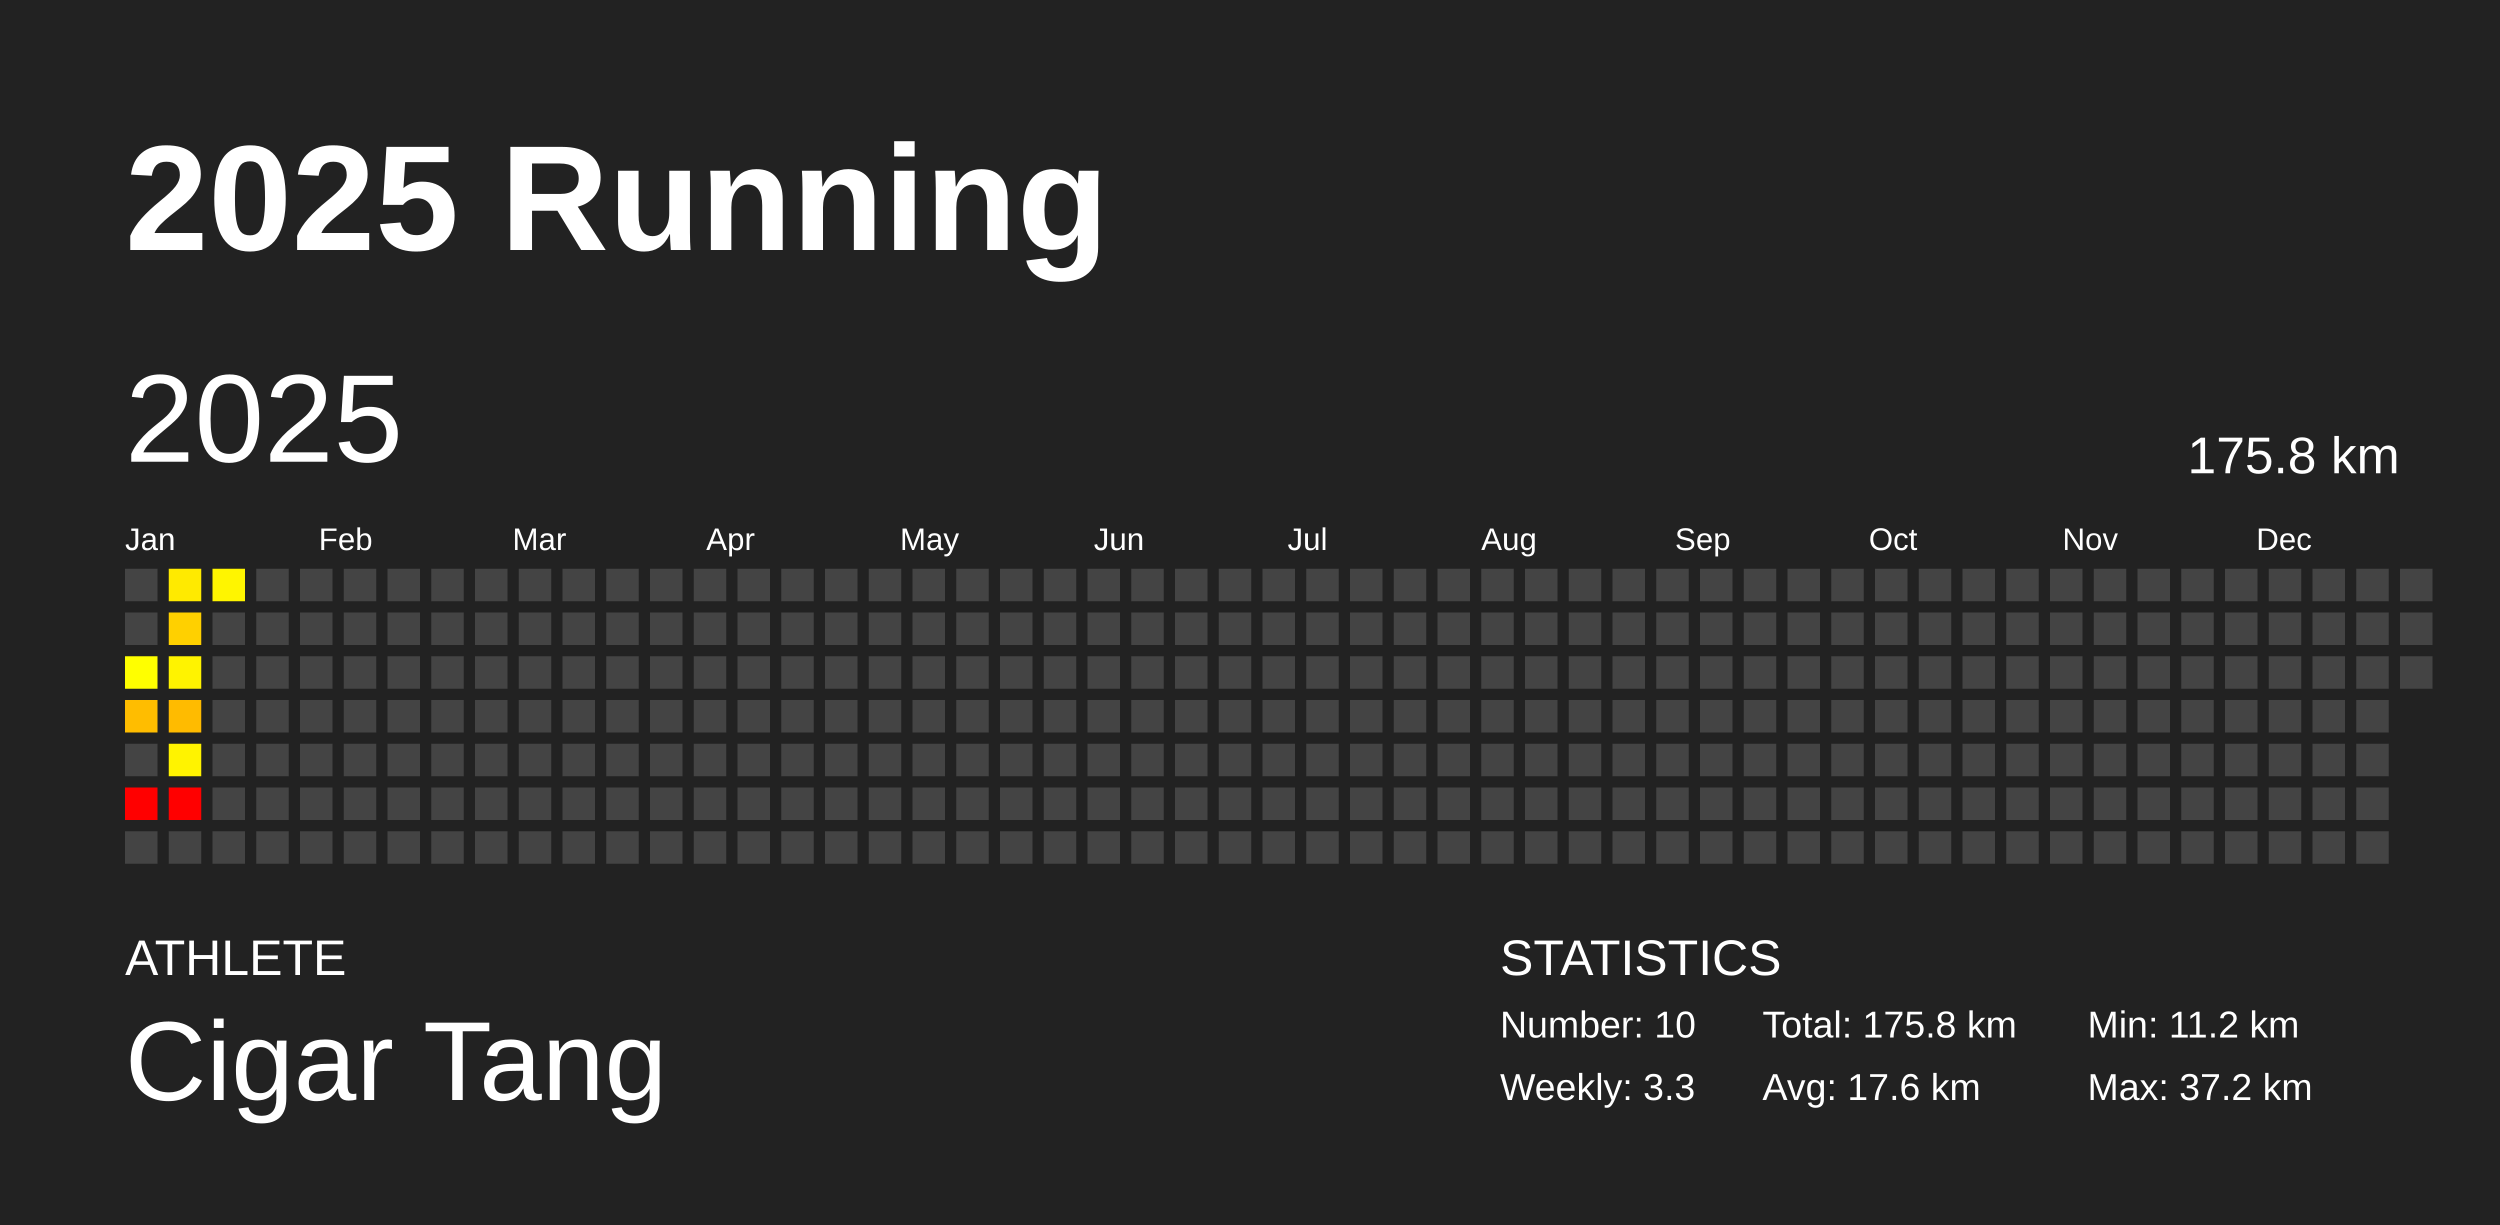
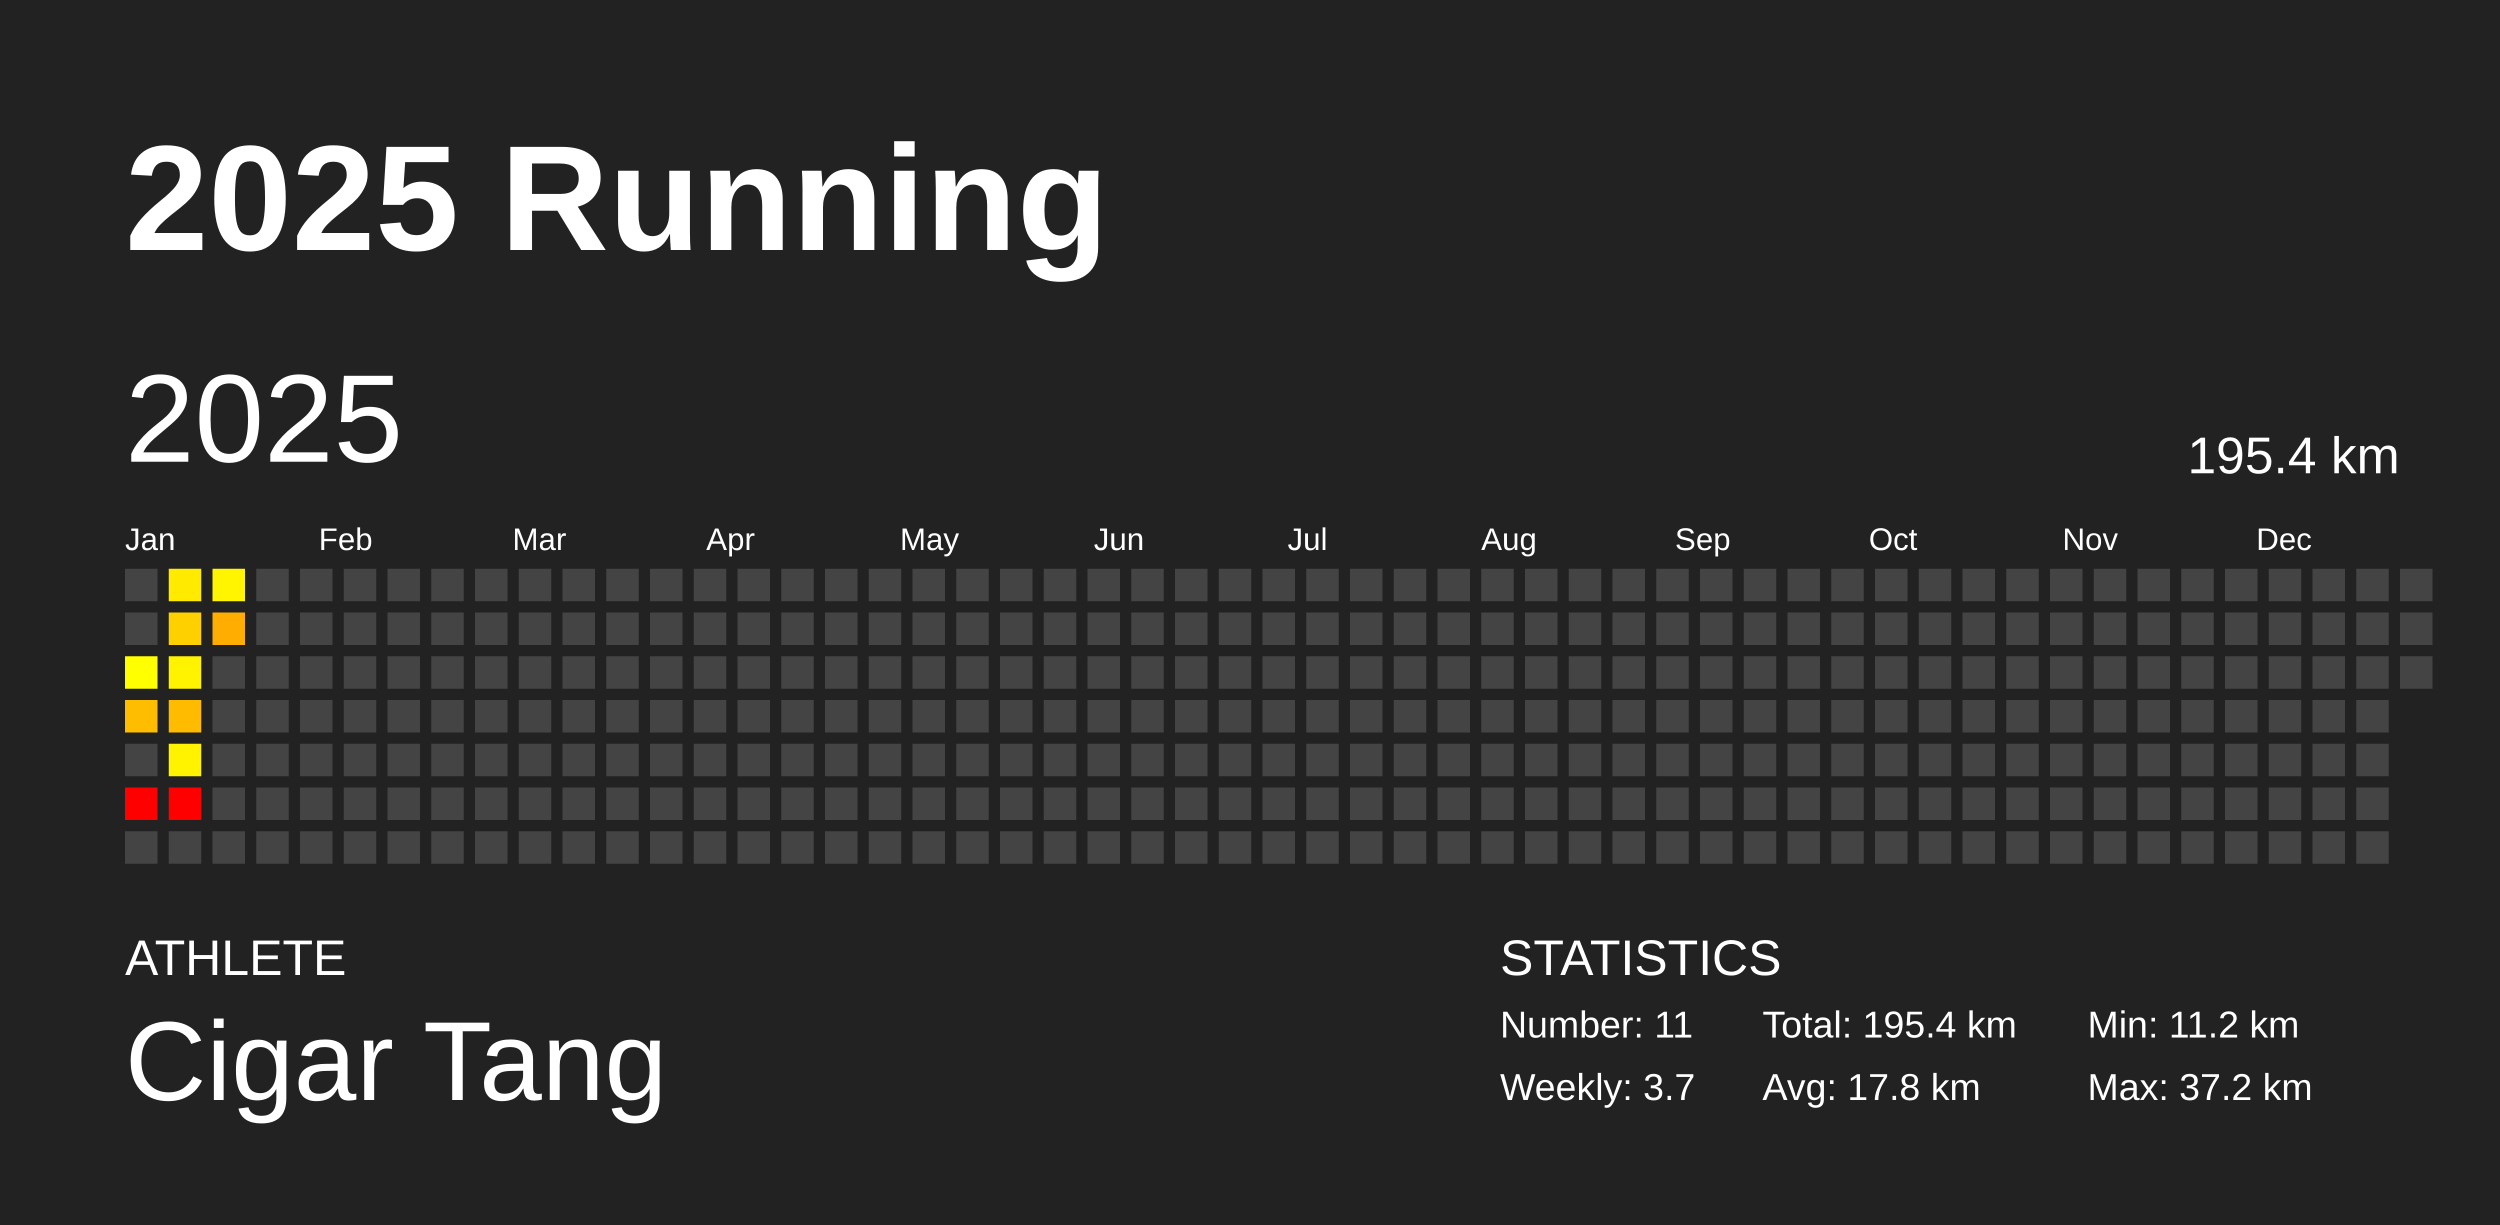
<svg xmlns="http://www.w3.org/2000/svg" baseProfile="full" height="98mm" version="1.1" viewBox="0,0,200,98" width="200mm">
  <defs />
  <rect fill="#222222" height="98" width="200" x="0" y="0" />
  <text fill="#FFFFFF" style="font-size:12px; font-family:Arial; font-weight:bold;" x="10" y="20">2025 Running</text>
  <text fill="#FFFFFF" style="font-size:4px; font-family:Arial" x="10" y="78">ATHLETE</text>
  <text fill="#FFFFFF" style="font-size:9px; font-family:Arial" x="10" y="88">Cigar Tang</text>
  <text fill="#FFFFFF" style="font-size:4px; font-family:Arial" x="120" y="78">STATISTICS</text>
-   <text fill="#FFFFFF" style="font-size:3px; font-family:Arial" x="120" y="83">Number: 10</text>
-   <text fill="#FFFFFF" style="font-size:3px; font-family:Arial" x="120" y="88">Weekly: 3.3</text>
-   <text fill="#FFFFFF" style="font-size:3px; font-family:Arial" x="141" y="83">Total: 175.8 km</text>
-   <text fill="#FFFFFF" style="font-size:3px; font-family:Arial" x="141" y="88">Avg: 17.6 km</text>
+   <text fill="#FFFFFF" style="font-size:3px; font-family:Arial" x="120" y="83">Number: 11</text>
+   <text fill="#FFFFFF" style="font-size:3px; font-family:Arial" x="120" y="88">Weekly: 3.7</text>
+   <text fill="#FFFFFF" style="font-size:3px; font-family:Arial" x="141" y="83">Total: 195.4 km</text>
+   <text fill="#FFFFFF" style="font-size:3px; font-family:Arial" x="141" y="88">Avg: 17.8 km</text>
  <text fill="#FFFFFF" style="font-size:3px; font-family:Arial" x="167" y="83">Min: 11.2 km</text>
  <text fill="#FFFFFF" style="font-size:3px; font-family:Arial" x="167" y="88">Max: 37.2 km</text>
  <text dominant-baseline="hanging" fill="#FFFFFF" style="font-size:10.0px; font-family:Arial;" x="10" y="30">2025</text>
-   <text dominant-baseline="hanging" fill="#FFFFFF" style="font-size:4.125px; font-family:Arial;" x="175" y="35">175.8 km</text>
+   <text dominant-baseline="hanging" fill="#FFFFFF" style="font-size:4.125px; font-family:Arial;" x="175" y="35">195.4 km</text>
  <text fill="#FFFFFF" style="font-size:2.5px; font-family:Arial" x="10.0" y="44">Jan</text>
  <text fill="#FFFFFF" style="font-size:2.5px; font-family:Arial" x="25.5" y="44">Feb</text>
  <text fill="#FFFFFF" style="font-size:2.5px; font-family:Arial" x="41.0" y="44">Mar</text>
  <text fill="#FFFFFF" style="font-size:2.5px; font-family:Arial" x="56.5" y="44">Apr</text>
  <text fill="#FFFFFF" style="font-size:2.5px; font-family:Arial" x="72.0" y="44">May</text>
  <text fill="#FFFFFF" style="font-size:2.5px; font-family:Arial" x="87.5" y="44">Jun</text>
  <text fill="#FFFFFF" style="font-size:2.5px; font-family:Arial" x="103.0" y="44">Jul</text>
  <text fill="#FFFFFF" style="font-size:2.5px; font-family:Arial" x="118.5" y="44">Aug</text>
  <text fill="#FFFFFF" style="font-size:2.5px; font-family:Arial" x="134.0" y="44">Sep</text>
  <text fill="#FFFFFF" style="font-size:2.5px; font-family:Arial" x="149.5" y="44">Oct</text>
  <text fill="#FFFFFF" style="font-size:2.5px; font-family:Arial" x="165.0" y="44">Nov</text>
  <text fill="#FFFFFF" style="font-size:2.5px; font-family:Arial" x="180.5" y="44">Dec</text>
  <rect fill="#444444" height="2.6" width="2.6" x="10.0" y="45.5" />
  <rect fill="#444444" height="2.6" width="2.6" x="10.0" y="49.0" />
  <rect fill="#ffff00" height="2.6" width="2.6" x="10.0" y="52.5" />
  <rect fill="#ffbd00" height="2.6" width="2.6" x="10.0" y="56.0" />
  <rect fill="#444444" height="2.6" width="2.6" x="10.0" y="59.5" />
  <rect fill="red" height="2.6" width="2.6" x="10.0" y="63.0" />
  <rect fill="#444444" height="2.6" width="2.6" x="10.0" y="66.5" />
  <rect fill="#ffea00" height="2.6" width="2.6" x="13.5" y="45.5" />
  <rect fill="#ffd000" height="2.6" width="2.6" x="13.5" y="49.0" />
  <rect fill="#fff300" height="2.6" width="2.6" x="13.5" y="52.5" />
  <rect fill="#ffbb00" height="2.6" width="2.6" x="13.5" y="56.0" />
  <rect fill="#fff300" height="2.6" width="2.6" x="13.5" y="59.5" />
  <rect fill="red" height="2.6" width="2.6" x="13.5" y="63.0" />
  <rect fill="#444444" height="2.6" width="2.6" x="13.5" y="66.5" />
  <rect fill="#fff500" height="2.6" width="2.6" x="17.0" y="45.5" />
-   <rect fill="#444444" height="2.6" width="2.6" x="17.0" y="49.0" />
+   <rect fill="#ffad00" height="2.6" width="2.6" x="17.0" y="49.0" />
  <rect fill="#444444" height="2.6" width="2.6" x="17.0" y="52.5" />
  <rect fill="#444444" height="2.6" width="2.6" x="17.0" y="56.0" />
  <rect fill="#444444" height="2.6" width="2.6" x="17.0" y="59.5" />
  <rect fill="#444444" height="2.6" width="2.6" x="17.0" y="63.0" />
  <rect fill="#444444" height="2.6" width="2.6" x="17.0" y="66.5" />
  <rect fill="#444444" height="2.6" width="2.6" x="20.5" y="45.5" />
  <rect fill="#444444" height="2.6" width="2.6" x="20.5" y="49.0" />
  <rect fill="#444444" height="2.6" width="2.6" x="20.5" y="52.5" />
  <rect fill="#444444" height="2.6" width="2.6" x="20.5" y="56.0" />
  <rect fill="#444444" height="2.6" width="2.6" x="20.5" y="59.5" />
  <rect fill="#444444" height="2.6" width="2.6" x="20.5" y="63.0" />
  <rect fill="#444444" height="2.6" width="2.6" x="20.5" y="66.5" />
  <rect fill="#444444" height="2.6" width="2.6" x="24.0" y="45.5" />
  <rect fill="#444444" height="2.6" width="2.6" x="24.0" y="49.0" />
  <rect fill="#444444" height="2.6" width="2.6" x="24.0" y="52.5" />
  <rect fill="#444444" height="2.6" width="2.6" x="24.0" y="56.0" />
  <rect fill="#444444" height="2.6" width="2.6" x="24.0" y="59.5" />
  <rect fill="#444444" height="2.6" width="2.6" x="24.0" y="63.0" />
  <rect fill="#444444" height="2.6" width="2.6" x="24.0" y="66.5" />
  <rect fill="#444444" height="2.6" width="2.6" x="27.5" y="45.5" />
  <rect fill="#444444" height="2.6" width="2.6" x="27.5" y="49.0" />
  <rect fill="#444444" height="2.6" width="2.6" x="27.5" y="52.5" />
  <rect fill="#444444" height="2.6" width="2.6" x="27.5" y="56.0" />
  <rect fill="#444444" height="2.6" width="2.6" x="27.5" y="59.5" />
  <rect fill="#444444" height="2.6" width="2.6" x="27.5" y="63.0" />
  <rect fill="#444444" height="2.6" width="2.6" x="27.5" y="66.5" />
  <rect fill="#444444" height="2.6" width="2.6" x="31.0" y="45.5" />
  <rect fill="#444444" height="2.6" width="2.6" x="31.0" y="49.0" />
  <rect fill="#444444" height="2.6" width="2.6" x="31.0" y="52.5" />
  <rect fill="#444444" height="2.6" width="2.6" x="31.0" y="56.0" />
  <rect fill="#444444" height="2.6" width="2.6" x="31.0" y="59.5" />
  <rect fill="#444444" height="2.6" width="2.6" x="31.0" y="63.0" />
  <rect fill="#444444" height="2.6" width="2.6" x="31.0" y="66.5" />
  <rect fill="#444444" height="2.6" width="2.6" x="34.5" y="45.5" />
  <rect fill="#444444" height="2.6" width="2.6" x="34.5" y="49.0" />
  <rect fill="#444444" height="2.6" width="2.6" x="34.5" y="52.5" />
  <rect fill="#444444" height="2.6" width="2.6" x="34.5" y="56.0" />
  <rect fill="#444444" height="2.6" width="2.6" x="34.5" y="59.5" />
  <rect fill="#444444" height="2.6" width="2.6" x="34.5" y="63.0" />
  <rect fill="#444444" height="2.6" width="2.6" x="34.5" y="66.5" />
  <rect fill="#444444" height="2.6" width="2.6" x="38.0" y="45.5" />
  <rect fill="#444444" height="2.6" width="2.6" x="38.0" y="49.0" />
  <rect fill="#444444" height="2.6" width="2.6" x="38.0" y="52.5" />
  <rect fill="#444444" height="2.6" width="2.6" x="38.0" y="56.0" />
  <rect fill="#444444" height="2.6" width="2.6" x="38.0" y="59.5" />
  <rect fill="#444444" height="2.6" width="2.6" x="38.0" y="63.0" />
  <rect fill="#444444" height="2.6" width="2.6" x="38.0" y="66.5" />
  <rect fill="#444444" height="2.6" width="2.6" x="41.5" y="45.5" />
  <rect fill="#444444" height="2.6" width="2.6" x="41.5" y="49.0" />
  <rect fill="#444444" height="2.6" width="2.6" x="41.5" y="52.5" />
  <rect fill="#444444" height="2.6" width="2.6" x="41.5" y="56.0" />
  <rect fill="#444444" height="2.6" width="2.6" x="41.5" y="59.5" />
  <rect fill="#444444" height="2.6" width="2.6" x="41.5" y="63.0" />
  <rect fill="#444444" height="2.6" width="2.6" x="41.5" y="66.5" />
  <rect fill="#444444" height="2.6" width="2.6" x="45.0" y="45.5" />
  <rect fill="#444444" height="2.6" width="2.6" x="45.0" y="49.0" />
  <rect fill="#444444" height="2.6" width="2.6" x="45.0" y="52.5" />
  <rect fill="#444444" height="2.6" width="2.6" x="45.0" y="56.0" />
  <rect fill="#444444" height="2.6" width="2.6" x="45.0" y="59.5" />
  <rect fill="#444444" height="2.6" width="2.6" x="45.0" y="63.0" />
  <rect fill="#444444" height="2.6" width="2.6" x="45.0" y="66.5" />
  <rect fill="#444444" height="2.6" width="2.6" x="48.5" y="45.5" />
  <rect fill="#444444" height="2.6" width="2.6" x="48.5" y="49.0" />
  <rect fill="#444444" height="2.6" width="2.6" x="48.5" y="52.5" />
  <rect fill="#444444" height="2.6" width="2.6" x="48.5" y="56.0" />
  <rect fill="#444444" height="2.6" width="2.6" x="48.5" y="59.5" />
  <rect fill="#444444" height="2.6" width="2.6" x="48.5" y="63.0" />
  <rect fill="#444444" height="2.6" width="2.6" x="48.5" y="66.5" />
  <rect fill="#444444" height="2.6" width="2.6" x="52.0" y="45.5" />
  <rect fill="#444444" height="2.6" width="2.6" x="52.0" y="49.0" />
  <rect fill="#444444" height="2.6" width="2.6" x="52.0" y="52.5" />
  <rect fill="#444444" height="2.6" width="2.6" x="52.0" y="56.0" />
  <rect fill="#444444" height="2.6" width="2.6" x="52.0" y="59.5" />
  <rect fill="#444444" height="2.6" width="2.6" x="52.0" y="63.0" />
  <rect fill="#444444" height="2.6" width="2.6" x="52.0" y="66.5" />
  <rect fill="#444444" height="2.6" width="2.6" x="55.5" y="45.5" />
  <rect fill="#444444" height="2.6" width="2.6" x="55.5" y="49.0" />
  <rect fill="#444444" height="2.6" width="2.6" x="55.5" y="52.5" />
  <rect fill="#444444" height="2.6" width="2.6" x="55.5" y="56.0" />
  <rect fill="#444444" height="2.6" width="2.6" x="55.5" y="59.5" />
  <rect fill="#444444" height="2.6" width="2.6" x="55.5" y="63.0" />
  <rect fill="#444444" height="2.6" width="2.6" x="55.5" y="66.5" />
  <rect fill="#444444" height="2.6" width="2.6" x="59.0" y="45.5" />
  <rect fill="#444444" height="2.6" width="2.6" x="59.0" y="49.0" />
  <rect fill="#444444" height="2.6" width="2.6" x="59.0" y="52.5" />
  <rect fill="#444444" height="2.6" width="2.6" x="59.0" y="56.0" />
  <rect fill="#444444" height="2.6" width="2.6" x="59.0" y="59.5" />
  <rect fill="#444444" height="2.6" width="2.6" x="59.0" y="63.0" />
  <rect fill="#444444" height="2.6" width="2.6" x="59.0" y="66.5" />
  <rect fill="#444444" height="2.6" width="2.6" x="62.5" y="45.5" />
  <rect fill="#444444" height="2.6" width="2.6" x="62.5" y="49.0" />
  <rect fill="#444444" height="2.6" width="2.6" x="62.5" y="52.5" />
  <rect fill="#444444" height="2.6" width="2.6" x="62.5" y="56.0" />
  <rect fill="#444444" height="2.6" width="2.6" x="62.5" y="59.5" />
  <rect fill="#444444" height="2.6" width="2.6" x="62.5" y="63.0" />
  <rect fill="#444444" height="2.6" width="2.6" x="62.5" y="66.5" />
  <rect fill="#444444" height="2.6" width="2.6" x="66.0" y="45.5" />
  <rect fill="#444444" height="2.6" width="2.6" x="66.0" y="49.0" />
  <rect fill="#444444" height="2.6" width="2.6" x="66.0" y="52.5" />
  <rect fill="#444444" height="2.6" width="2.6" x="66.0" y="56.0" />
  <rect fill="#444444" height="2.6" width="2.6" x="66.0" y="59.5" />
  <rect fill="#444444" height="2.6" width="2.6" x="66.0" y="63.0" />
  <rect fill="#444444" height="2.6" width="2.6" x="66.0" y="66.5" />
  <rect fill="#444444" height="2.6" width="2.6" x="69.5" y="45.5" />
  <rect fill="#444444" height="2.6" width="2.6" x="69.5" y="49.0" />
  <rect fill="#444444" height="2.6" width="2.6" x="69.5" y="52.5" />
  <rect fill="#444444" height="2.6" width="2.6" x="69.5" y="56.0" />
  <rect fill="#444444" height="2.6" width="2.6" x="69.5" y="59.5" />
  <rect fill="#444444" height="2.6" width="2.6" x="69.5" y="63.0" />
  <rect fill="#444444" height="2.6" width="2.6" x="69.5" y="66.5" />
  <rect fill="#444444" height="2.6" width="2.6" x="73.0" y="45.5" />
  <rect fill="#444444" height="2.6" width="2.6" x="73.0" y="49.0" />
  <rect fill="#444444" height="2.6" width="2.6" x="73.0" y="52.5" />
  <rect fill="#444444" height="2.6" width="2.6" x="73.0" y="56.0" />
  <rect fill="#444444" height="2.6" width="2.6" x="73.0" y="59.5" />
  <rect fill="#444444" height="2.6" width="2.6" x="73.0" y="63.0" />
  <rect fill="#444444" height="2.6" width="2.6" x="73.0" y="66.5" />
  <rect fill="#444444" height="2.6" width="2.6" x="76.5" y="45.5" />
  <rect fill="#444444" height="2.6" width="2.6" x="76.5" y="49.0" />
  <rect fill="#444444" height="2.6" width="2.6" x="76.5" y="52.5" />
  <rect fill="#444444" height="2.6" width="2.6" x="76.5" y="56.0" />
  <rect fill="#444444" height="2.6" width="2.6" x="76.5" y="59.5" />
  <rect fill="#444444" height="2.6" width="2.6" x="76.5" y="63.0" />
  <rect fill="#444444" height="2.6" width="2.6" x="76.5" y="66.5" />
  <rect fill="#444444" height="2.6" width="2.6" x="80.0" y="45.5" />
  <rect fill="#444444" height="2.6" width="2.6" x="80.0" y="49.0" />
  <rect fill="#444444" height="2.6" width="2.6" x="80.0" y="52.5" />
  <rect fill="#444444" height="2.6" width="2.6" x="80.0" y="56.0" />
  <rect fill="#444444" height="2.6" width="2.6" x="80.0" y="59.5" />
  <rect fill="#444444" height="2.6" width="2.6" x="80.0" y="63.0" />
  <rect fill="#444444" height="2.6" width="2.6" x="80.0" y="66.5" />
  <rect fill="#444444" height="2.6" width="2.6" x="83.5" y="45.5" />
  <rect fill="#444444" height="2.6" width="2.6" x="83.5" y="49.0" />
  <rect fill="#444444" height="2.6" width="2.6" x="83.5" y="52.5" />
  <rect fill="#444444" height="2.6" width="2.6" x="83.5" y="56.0" />
  <rect fill="#444444" height="2.6" width="2.6" x="83.5" y="59.5" />
  <rect fill="#444444" height="2.6" width="2.6" x="83.5" y="63.0" />
  <rect fill="#444444" height="2.6" width="2.6" x="83.5" y="66.5" />
  <rect fill="#444444" height="2.6" width="2.6" x="87.0" y="45.5" />
  <rect fill="#444444" height="2.6" width="2.6" x="87.0" y="49.0" />
  <rect fill="#444444" height="2.6" width="2.6" x="87.0" y="52.5" />
  <rect fill="#444444" height="2.6" width="2.6" x="87.0" y="56.0" />
  <rect fill="#444444" height="2.6" width="2.6" x="87.0" y="59.5" />
  <rect fill="#444444" height="2.6" width="2.6" x="87.0" y="63.0" />
  <rect fill="#444444" height="2.6" width="2.6" x="87.0" y="66.5" />
  <rect fill="#444444" height="2.6" width="2.6" x="90.5" y="45.5" />
  <rect fill="#444444" height="2.6" width="2.6" x="90.5" y="49.0" />
  <rect fill="#444444" height="2.6" width="2.6" x="90.5" y="52.5" />
  <rect fill="#444444" height="2.6" width="2.6" x="90.5" y="56.0" />
  <rect fill="#444444" height="2.6" width="2.6" x="90.5" y="59.5" />
  <rect fill="#444444" height="2.6" width="2.6" x="90.5" y="63.0" />
  <rect fill="#444444" height="2.6" width="2.6" x="90.5" y="66.5" />
  <rect fill="#444444" height="2.6" width="2.6" x="94.0" y="45.5" />
  <rect fill="#444444" height="2.6" width="2.6" x="94.0" y="49.0" />
  <rect fill="#444444" height="2.6" width="2.6" x="94.0" y="52.5" />
  <rect fill="#444444" height="2.6" width="2.6" x="94.0" y="56.0" />
  <rect fill="#444444" height="2.6" width="2.6" x="94.0" y="59.5" />
  <rect fill="#444444" height="2.6" width="2.6" x="94.0" y="63.0" />
  <rect fill="#444444" height="2.6" width="2.6" x="94.0" y="66.5" />
  <rect fill="#444444" height="2.6" width="2.6" x="97.5" y="45.5" />
  <rect fill="#444444" height="2.6" width="2.6" x="97.5" y="49.0" />
  <rect fill="#444444" height="2.6" width="2.6" x="97.5" y="52.5" />
  <rect fill="#444444" height="2.6" width="2.6" x="97.5" y="56.0" />
  <rect fill="#444444" height="2.6" width="2.6" x="97.5" y="59.5" />
  <rect fill="#444444" height="2.6" width="2.6" x="97.5" y="63.0" />
  <rect fill="#444444" height="2.6" width="2.6" x="97.5" y="66.5" />
  <rect fill="#444444" height="2.6" width="2.6" x="101.0" y="45.5" />
  <rect fill="#444444" height="2.6" width="2.6" x="101.0" y="49.0" />
  <rect fill="#444444" height="2.6" width="2.6" x="101.0" y="52.5" />
  <rect fill="#444444" height="2.6" width="2.6" x="101.0" y="56.0" />
  <rect fill="#444444" height="2.6" width="2.6" x="101.0" y="59.5" />
  <rect fill="#444444" height="2.6" width="2.6" x="101.0" y="63.0" />
  <rect fill="#444444" height="2.6" width="2.6" x="101.0" y="66.5" />
  <rect fill="#444444" height="2.6" width="2.6" x="104.5" y="45.5" />
  <rect fill="#444444" height="2.6" width="2.6" x="104.5" y="49.0" />
  <rect fill="#444444" height="2.6" width="2.6" x="104.5" y="52.5" />
  <rect fill="#444444" height="2.6" width="2.6" x="104.5" y="56.0" />
  <rect fill="#444444" height="2.6" width="2.6" x="104.5" y="59.5" />
  <rect fill="#444444" height="2.6" width="2.6" x="104.5" y="63.0" />
  <rect fill="#444444" height="2.6" width="2.6" x="104.5" y="66.5" />
  <rect fill="#444444" height="2.6" width="2.6" x="108.0" y="45.5" />
  <rect fill="#444444" height="2.6" width="2.6" x="108.0" y="49.0" />
  <rect fill="#444444" height="2.6" width="2.6" x="108.0" y="52.5" />
  <rect fill="#444444" height="2.6" width="2.6" x="108.0" y="56.0" />
  <rect fill="#444444" height="2.6" width="2.6" x="108.0" y="59.5" />
  <rect fill="#444444" height="2.6" width="2.6" x="108.0" y="63.0" />
  <rect fill="#444444" height="2.6" width="2.6" x="108.0" y="66.5" />
  <rect fill="#444444" height="2.6" width="2.6" x="111.5" y="45.5" />
  <rect fill="#444444" height="2.6" width="2.6" x="111.5" y="49.0" />
  <rect fill="#444444" height="2.6" width="2.6" x="111.5" y="52.5" />
  <rect fill="#444444" height="2.6" width="2.6" x="111.5" y="56.0" />
  <rect fill="#444444" height="2.6" width="2.6" x="111.5" y="59.5" />
  <rect fill="#444444" height="2.6" width="2.6" x="111.5" y="63.0" />
  <rect fill="#444444" height="2.6" width="2.6" x="111.5" y="66.5" />
  <rect fill="#444444" height="2.6" width="2.6" x="115.0" y="45.5" />
  <rect fill="#444444" height="2.6" width="2.6" x="115.0" y="49.0" />
  <rect fill="#444444" height="2.6" width="2.6" x="115.0" y="52.5" />
  <rect fill="#444444" height="2.6" width="2.6" x="115.0" y="56.0" />
  <rect fill="#444444" height="2.6" width="2.6" x="115.0" y="59.5" />
  <rect fill="#444444" height="2.6" width="2.6" x="115.0" y="63.0" />
  <rect fill="#444444" height="2.6" width="2.6" x="115.0" y="66.5" />
  <rect fill="#444444" height="2.6" width="2.6" x="118.5" y="45.5" />
  <rect fill="#444444" height="2.6" width="2.6" x="118.5" y="49.0" />
  <rect fill="#444444" height="2.6" width="2.6" x="118.5" y="52.5" />
  <rect fill="#444444" height="2.6" width="2.6" x="118.5" y="56.0" />
  <rect fill="#444444" height="2.6" width="2.6" x="118.5" y="59.5" />
  <rect fill="#444444" height="2.6" width="2.6" x="118.5" y="63.0" />
  <rect fill="#444444" height="2.6" width="2.6" x="118.5" y="66.5" />
  <rect fill="#444444" height="2.6" width="2.6" x="122.0" y="45.5" />
  <rect fill="#444444" height="2.6" width="2.6" x="122.0" y="49.0" />
  <rect fill="#444444" height="2.6" width="2.6" x="122.0" y="52.5" />
  <rect fill="#444444" height="2.6" width="2.6" x="122.0" y="56.0" />
  <rect fill="#444444" height="2.6" width="2.6" x="122.0" y="59.5" />
  <rect fill="#444444" height="2.6" width="2.6" x="122.0" y="63.0" />
  <rect fill="#444444" height="2.6" width="2.6" x="122.0" y="66.5" />
  <rect fill="#444444" height="2.6" width="2.6" x="125.5" y="45.5" />
  <rect fill="#444444" height="2.6" width="2.6" x="125.5" y="49.0" />
  <rect fill="#444444" height="2.6" width="2.6" x="125.5" y="52.5" />
  <rect fill="#444444" height="2.6" width="2.6" x="125.5" y="56.0" />
  <rect fill="#444444" height="2.6" width="2.6" x="125.5" y="59.5" />
  <rect fill="#444444" height="2.6" width="2.6" x="125.5" y="63.0" />
  <rect fill="#444444" height="2.6" width="2.6" x="125.5" y="66.5" />
  <rect fill="#444444" height="2.6" width="2.6" x="129.0" y="45.5" />
  <rect fill="#444444" height="2.6" width="2.6" x="129.0" y="49.0" />
  <rect fill="#444444" height="2.6" width="2.6" x="129.0" y="52.5" />
  <rect fill="#444444" height="2.6" width="2.6" x="129.0" y="56.0" />
  <rect fill="#444444" height="2.6" width="2.6" x="129.0" y="59.5" />
  <rect fill="#444444" height="2.6" width="2.6" x="129.0" y="63.0" />
  <rect fill="#444444" height="2.6" width="2.6" x="129.0" y="66.5" />
  <rect fill="#444444" height="2.6" width="2.6" x="132.5" y="45.5" />
  <rect fill="#444444" height="2.6" width="2.6" x="132.5" y="49.0" />
  <rect fill="#444444" height="2.6" width="2.6" x="132.5" y="52.5" />
  <rect fill="#444444" height="2.6" width="2.6" x="132.5" y="56.0" />
  <rect fill="#444444" height="2.6" width="2.6" x="132.5" y="59.5" />
  <rect fill="#444444" height="2.6" width="2.6" x="132.5" y="63.0" />
  <rect fill="#444444" height="2.6" width="2.6" x="132.5" y="66.5" />
  <rect fill="#444444" height="2.6" width="2.6" x="136.0" y="45.5" />
  <rect fill="#444444" height="2.6" width="2.6" x="136.0" y="49.0" />
  <rect fill="#444444" height="2.6" width="2.6" x="136.0" y="52.5" />
  <rect fill="#444444" height="2.6" width="2.6" x="136.0" y="56.0" />
  <rect fill="#444444" height="2.6" width="2.6" x="136.0" y="59.5" />
  <rect fill="#444444" height="2.6" width="2.6" x="136.0" y="63.0" />
  <rect fill="#444444" height="2.6" width="2.6" x="136.0" y="66.5" />
  <rect fill="#444444" height="2.6" width="2.6" x="139.5" y="45.5" />
  <rect fill="#444444" height="2.6" width="2.6" x="139.5" y="49.0" />
  <rect fill="#444444" height="2.6" width="2.6" x="139.5" y="52.5" />
  <rect fill="#444444" height="2.6" width="2.6" x="139.5" y="56.0" />
  <rect fill="#444444" height="2.6" width="2.6" x="139.5" y="59.5" />
  <rect fill="#444444" height="2.6" width="2.6" x="139.5" y="63.0" />
  <rect fill="#444444" height="2.6" width="2.6" x="139.5" y="66.5" />
  <rect fill="#444444" height="2.6" width="2.6" x="143.0" y="45.5" />
  <rect fill="#444444" height="2.6" width="2.6" x="143.0" y="49.0" />
  <rect fill="#444444" height="2.6" width="2.6" x="143.0" y="52.5" />
  <rect fill="#444444" height="2.6" width="2.6" x="143.0" y="56.0" />
  <rect fill="#444444" height="2.6" width="2.6" x="143.0" y="59.5" />
  <rect fill="#444444" height="2.6" width="2.6" x="143.0" y="63.0" />
  <rect fill="#444444" height="2.6" width="2.6" x="143.0" y="66.5" />
  <rect fill="#444444" height="2.6" width="2.6" x="146.5" y="45.5" />
  <rect fill="#444444" height="2.6" width="2.6" x="146.5" y="49.0" />
  <rect fill="#444444" height="2.6" width="2.6" x="146.5" y="52.5" />
  <rect fill="#444444" height="2.6" width="2.6" x="146.5" y="56.0" />
  <rect fill="#444444" height="2.6" width="2.6" x="146.5" y="59.5" />
  <rect fill="#444444" height="2.6" width="2.6" x="146.5" y="63.0" />
  <rect fill="#444444" height="2.6" width="2.6" x="146.5" y="66.5" />
  <rect fill="#444444" height="2.6" width="2.6" x="150.0" y="45.5" />
  <rect fill="#444444" height="2.6" width="2.6" x="150.0" y="49.0" />
  <rect fill="#444444" height="2.6" width="2.6" x="150.0" y="52.5" />
  <rect fill="#444444" height="2.6" width="2.6" x="150.0" y="56.0" />
  <rect fill="#444444" height="2.6" width="2.6" x="150.0" y="59.5" />
  <rect fill="#444444" height="2.6" width="2.6" x="150.0" y="63.0" />
  <rect fill="#444444" height="2.6" width="2.6" x="150.0" y="66.5" />
  <rect fill="#444444" height="2.6" width="2.6" x="153.5" y="45.5" />
  <rect fill="#444444" height="2.6" width="2.6" x="153.5" y="49.0" />
  <rect fill="#444444" height="2.6" width="2.6" x="153.5" y="52.5" />
  <rect fill="#444444" height="2.6" width="2.6" x="153.5" y="56.0" />
  <rect fill="#444444" height="2.6" width="2.6" x="153.5" y="59.5" />
  <rect fill="#444444" height="2.6" width="2.6" x="153.5" y="63.0" />
  <rect fill="#444444" height="2.6" width="2.6" x="153.5" y="66.5" />
  <rect fill="#444444" height="2.6" width="2.6" x="157.0" y="45.5" />
  <rect fill="#444444" height="2.6" width="2.6" x="157.0" y="49.0" />
  <rect fill="#444444" height="2.6" width="2.6" x="157.0" y="52.5" />
  <rect fill="#444444" height="2.6" width="2.6" x="157.0" y="56.0" />
  <rect fill="#444444" height="2.6" width="2.6" x="157.0" y="59.5" />
  <rect fill="#444444" height="2.6" width="2.6" x="157.0" y="63.0" />
  <rect fill="#444444" height="2.6" width="2.6" x="157.0" y="66.5" />
  <rect fill="#444444" height="2.6" width="2.6" x="160.5" y="45.5" />
  <rect fill="#444444" height="2.6" width="2.6" x="160.5" y="49.0" />
  <rect fill="#444444" height="2.6" width="2.6" x="160.5" y="52.5" />
  <rect fill="#444444" height="2.6" width="2.6" x="160.5" y="56.0" />
  <rect fill="#444444" height="2.6" width="2.6" x="160.5" y="59.5" />
  <rect fill="#444444" height="2.6" width="2.6" x="160.5" y="63.0" />
  <rect fill="#444444" height="2.6" width="2.6" x="160.5" y="66.5" />
  <rect fill="#444444" height="2.6" width="2.6" x="164.0" y="45.5" />
  <rect fill="#444444" height="2.6" width="2.6" x="164.0" y="49.0" />
  <rect fill="#444444" height="2.6" width="2.6" x="164.0" y="52.5" />
  <rect fill="#444444" height="2.6" width="2.6" x="164.0" y="56.0" />
  <rect fill="#444444" height="2.6" width="2.6" x="164.0" y="59.5" />
  <rect fill="#444444" height="2.6" width="2.6" x="164.0" y="63.0" />
  <rect fill="#444444" height="2.6" width="2.6" x="164.0" y="66.5" />
  <rect fill="#444444" height="2.6" width="2.6" x="167.5" y="45.5" />
  <rect fill="#444444" height="2.6" width="2.6" x="167.5" y="49.0" />
  <rect fill="#444444" height="2.6" width="2.6" x="167.5" y="52.5" />
  <rect fill="#444444" height="2.6" width="2.6" x="167.5" y="56.0" />
  <rect fill="#444444" height="2.6" width="2.6" x="167.5" y="59.5" />
  <rect fill="#444444" height="2.6" width="2.6" x="167.5" y="63.0" />
  <rect fill="#444444" height="2.6" width="2.6" x="167.5" y="66.5" />
  <rect fill="#444444" height="2.6" width="2.6" x="171.0" y="45.5" />
  <rect fill="#444444" height="2.6" width="2.6" x="171.0" y="49.0" />
  <rect fill="#444444" height="2.6" width="2.6" x="171.0" y="52.5" />
  <rect fill="#444444" height="2.6" width="2.6" x="171.0" y="56.0" />
  <rect fill="#444444" height="2.6" width="2.6" x="171.0" y="59.5" />
  <rect fill="#444444" height="2.6" width="2.6" x="171.0" y="63.0" />
  <rect fill="#444444" height="2.6" width="2.6" x="171.0" y="66.5" />
  <rect fill="#444444" height="2.6" width="2.6" x="174.5" y="45.5" />
  <rect fill="#444444" height="2.6" width="2.6" x="174.5" y="49.0" />
  <rect fill="#444444" height="2.6" width="2.6" x="174.5" y="52.5" />
  <rect fill="#444444" height="2.6" width="2.6" x="174.5" y="56.0" />
  <rect fill="#444444" height="2.6" width="2.6" x="174.5" y="59.5" />
  <rect fill="#444444" height="2.6" width="2.6" x="174.5" y="63.0" />
  <rect fill="#444444" height="2.6" width="2.6" x="174.5" y="66.5" />
  <rect fill="#444444" height="2.6" width="2.6" x="178.0" y="45.5" />
  <rect fill="#444444" height="2.6" width="2.6" x="178.0" y="49.0" />
  <rect fill="#444444" height="2.6" width="2.6" x="178.0" y="52.5" />
  <rect fill="#444444" height="2.6" width="2.6" x="178.0" y="56.0" />
  <rect fill="#444444" height="2.6" width="2.6" x="178.0" y="59.5" />
  <rect fill="#444444" height="2.6" width="2.6" x="178.0" y="63.0" />
  <rect fill="#444444" height="2.6" width="2.6" x="178.0" y="66.5" />
  <rect fill="#444444" height="2.6" width="2.6" x="181.5" y="45.5" />
  <rect fill="#444444" height="2.6" width="2.6" x="181.5" y="49.0" />
  <rect fill="#444444" height="2.6" width="2.6" x="181.5" y="52.5" />
  <rect fill="#444444" height="2.6" width="2.6" x="181.5" y="56.0" />
  <rect fill="#444444" height="2.6" width="2.6" x="181.5" y="59.5" />
  <rect fill="#444444" height="2.6" width="2.6" x="181.5" y="63.0" />
  <rect fill="#444444" height="2.6" width="2.6" x="181.5" y="66.5" />
  <rect fill="#444444" height="2.6" width="2.6" x="185.0" y="45.5" />
  <rect fill="#444444" height="2.6" width="2.6" x="185.0" y="49.0" />
  <rect fill="#444444" height="2.6" width="2.6" x="185.0" y="52.5" />
  <rect fill="#444444" height="2.6" width="2.6" x="185.0" y="56.0" />
  <rect fill="#444444" height="2.6" width="2.6" x="185.0" y="59.5" />
  <rect fill="#444444" height="2.6" width="2.6" x="185.0" y="63.0" />
  <rect fill="#444444" height="2.6" width="2.6" x="185.0" y="66.5" />
  <rect fill="#444444" height="2.6" width="2.6" x="188.5" y="45.5" />
  <rect fill="#444444" height="2.6" width="2.6" x="188.5" y="49.0" />
  <rect fill="#444444" height="2.6" width="2.6" x="188.5" y="52.5" />
  <rect fill="#444444" height="2.6" width="2.6" x="188.5" y="56.0" />
  <rect fill="#444444" height="2.6" width="2.6" x="188.5" y="59.5" />
  <rect fill="#444444" height="2.6" width="2.6" x="188.5" y="63.0" />
  <rect fill="#444444" height="2.6" width="2.6" x="188.5" y="66.5" />
  <rect fill="#444444" height="2.6" width="2.6" x="192.0" y="45.5" />
  <rect fill="#444444" height="2.6" width="2.6" x="192.0" y="49.0" />
  <rect fill="#444444" height="2.6" width="2.6" x="192.0" y="52.5" />
</svg>
